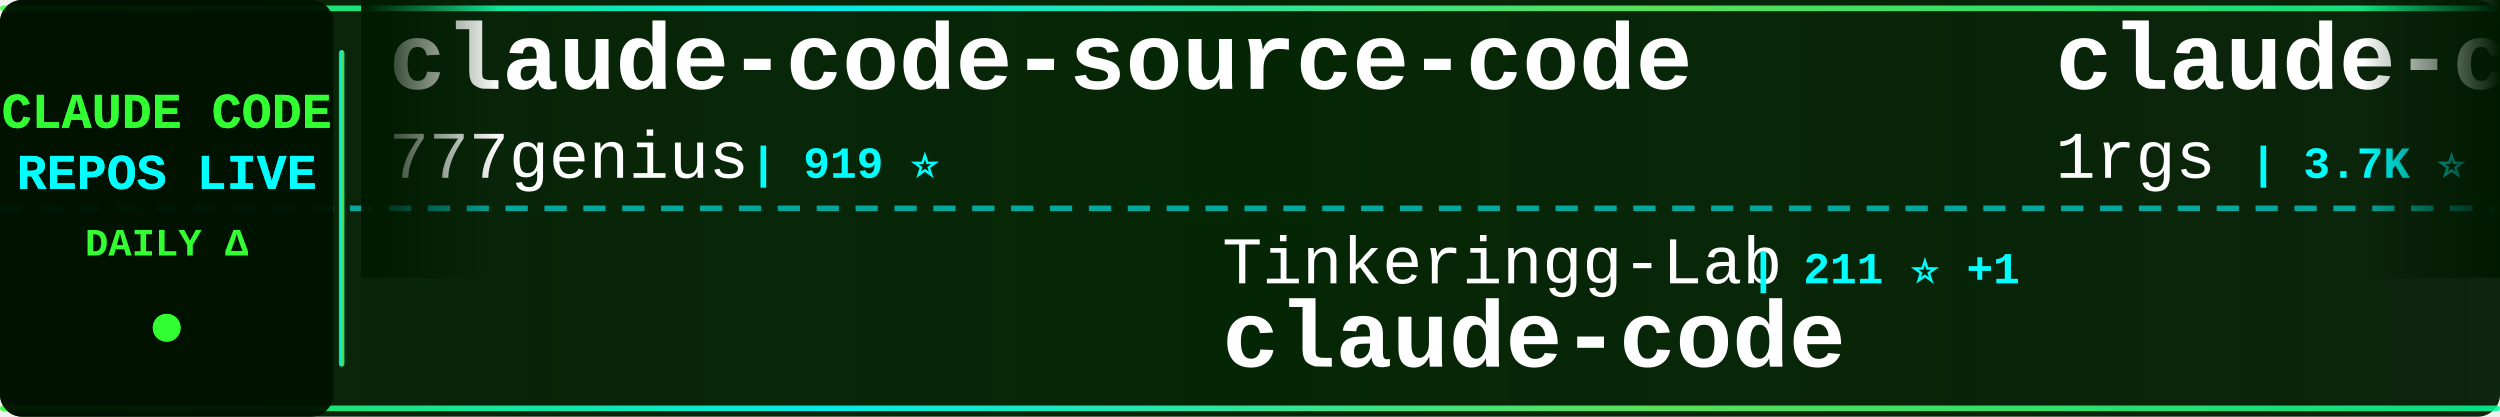
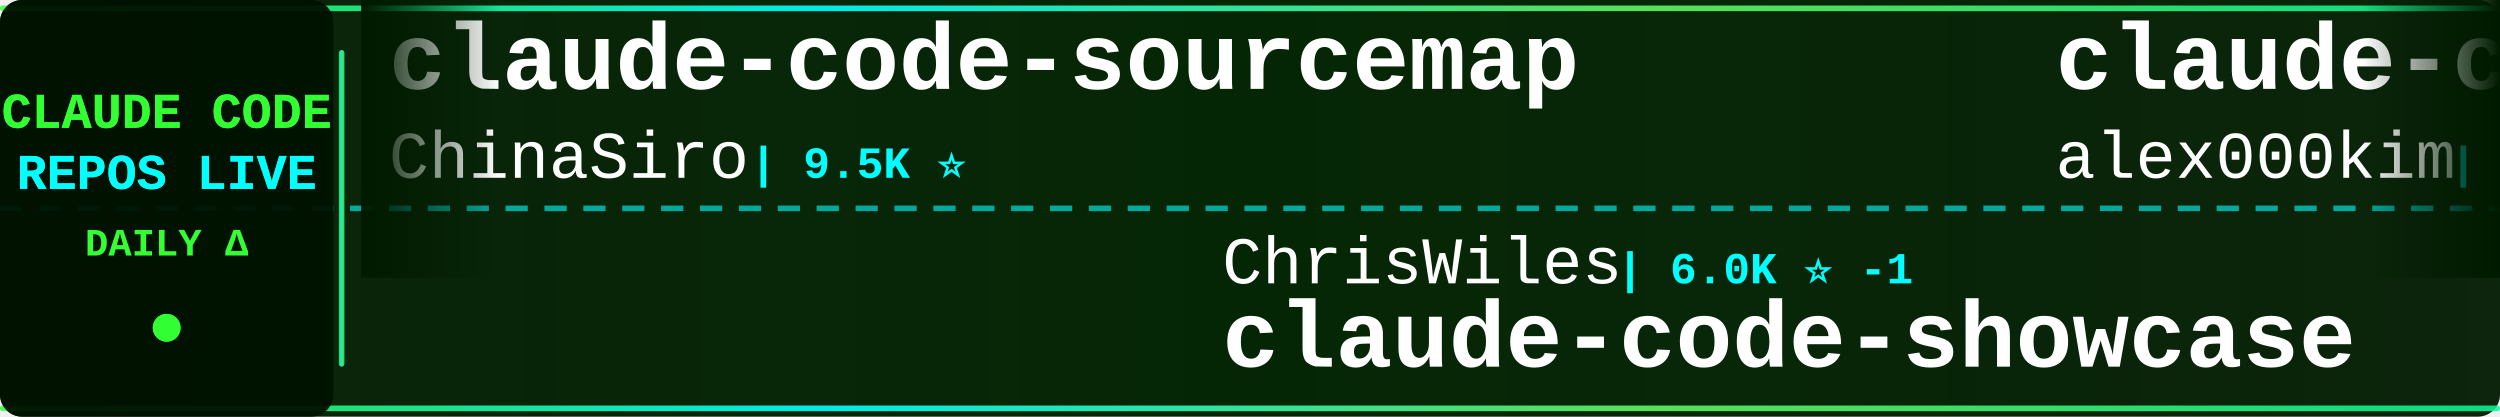
<svg xmlns="http://www.w3.org/2000/svg" width="900" height="150">
  <defs>
    <linearGradient id="tickerBg" x1="0%" y1="0%" x2="100%" y2="0%">
      <stop offset="0%" style="stop-color:#001a00;stop-opacity:0.95" />
      <stop offset="50%" style="stop-color:#002200;stop-opacity:0.98" />
      <stop offset="100%" style="stop-color:#001a00;stop-opacity:0.95" />
    </linearGradient>
    <linearGradient id="borderGrad" x1="0%" y1="0%" x2="100%" y2="0%">
      <stop offset="0%" style="stop-color:#33ff33;stop-opacity:0.85">
        <animate attributeName="stop-opacity" values="0.85;1;0.85" dur="2s" repeatCount="indefinite" />
      </stop>
      <stop offset="33%" style="stop-color:#00ffff;stop-opacity:0.9">
        <animate attributeName="stop-opacity" values="0.9;1;0.9" dur="2.2s" repeatCount="indefinite" />
      </stop>
      <stop offset="66%" style="stop-color:#66ff66;stop-opacity:0.85">
        <animate attributeName="stop-opacity" values="0.85;1;0.85" dur="1.8s" repeatCount="indefinite" />
      </stop>
      <stop offset="100%" style="stop-color:#00ff99;stop-opacity:0.85">
        <animate attributeName="stop-opacity" values="0.85;1;0.85" dur="2s" repeatCount="indefinite" />
      </stop>
    </linearGradient>
    <filter id="textGlow">
      <feGaussianBlur stdDeviation="0.1" result="coloredBlur" />
      <feMerge>
        <feMergeNode in="coloredBlur" />
        <feMergeNode in="SourceGraphic" />
      </feMerge>
    </filter>
    <filter id="metricGlow">
      <feGaussianBlur stdDeviation="0.2" result="coloredBlur" />
      <feMerge>
        <feMergeNode in="coloredBlur" />
        <feMergeNode in="SourceGraphic" />
      </feMerge>
    </filter>
    <linearGradient id="leftFade" x1="0%" y1="0%" x2="100%" y2="0%">
      <stop offset="0%" style="stop-color:#001a00;stop-opacity:1" />
      <stop offset="100%" style="stop-color:#001a00;stop-opacity:0" />
    </linearGradient>
    <linearGradient id="rightFade" x1="0%" y1="0%" x2="100%" y2="0%">
      <stop offset="0%" style="stop-color:#001a00;stop-opacity:0" />
      <stop offset="100%" style="stop-color:#001a00;stop-opacity:1" />
    </linearGradient>
  </defs>
  <rect width="900" height="150" fill="url(#tickerBg)" rx="8" />
  <rect x="0" y="2" width="900" height="2" fill="url(#borderGrad)" rx="1" />
  <rect x="0" y="146" width="900" height="2" fill="url(#borderGrad)" rx="1" />
  <line x1="0" y1="75" x2="900" y2="75" stroke="#00ffff" stroke-width="2" stroke-dasharray="8 6" opacity="0.6" />
  <rect x="0" y="0" width="120" height="150" fill="#001100" opacity="0.95" rx="8" />
  <text x="60" y="46" font-family="'Courier New', monospace" font-size="18" font-weight="bold" fill="#33ff33" text-anchor="middle" filter="url(#textGlow)">
    CLAUDE CODE
  </text>
  <text x="60" y="68" font-family="'Courier New', monospace" font-size="18" font-weight="bold" fill="#00ffff" text-anchor="middle" filter="url(#textGlow)">
    REPOS LIVE
  </text>
  <text x="60" y="92" font-family="'Courier New', monospace" font-size="14" font-weight="bold" fill="#33ff33" text-anchor="middle">
    DAILY Δ
  </text>
  <circle cx="60" cy="118" r="5" fill="#33ff33" filter="url(#metricGlow)">
    <animate attributeName="r" values="4;6;4" dur="1.5s" repeatCount="indefinite" />
    <animate attributeName="opacity" values="0.6;1;0.6" dur="1.5s" repeatCount="indefinite" />
  </circle>
  <rect x="122" y="18" width="2" height="114" fill="url(#borderGrad)" rx="1" />
  <clipPath id="tickerClip">
    <rect x="130" y="0" width="770" height="150" />
  </clipPath>
  <g clip-path="url(#tickerClip)">
    <g id="tickerItems">
      <animateTransform attributeName="transform" attributeType="XML" type="translate" from="0 0" to="-3000 0" dur="54s" repeatCount="indefinite" />
      <g transform="translate(0, 0)">
-         <text x="140" y="32" font-family="'Courier New', monospace" font-size="34" font-weight="bold" fill="#ffffff">claude-code-source-code</text>
-         <text x="140" y="64" font-family="'Courier New', monospace" font-size="24" font-weight="normal" fill="#ffffff" opacity="1.0">777genius</text>
-         <text x="270" y="64" font-family="'Courier New', monospace" font-size="16" font-weight="bold" fill="#00ffff"> | 919 ⭐</text>
+         <text x="140" y="32" font-family="'Courier New', monospace" font-size="34" font-weight="bold" fill="#ffffff">claude-code-sourcemap</text>
+         <text x="140" y="64" font-family="'Courier New', monospace" font-size="24" font-weight="normal" fill="#ffffff" opacity="1.0">ChinaSiro</text>
+         <text x="270" y="64" font-family="'Courier New', monospace" font-size="16" font-weight="bold" fill="#00ffff"> | 9.5K ⭐</text>
      </g>
      <g transform="translate(300, 0)">
-         <text x="140" y="102" font-family="'Courier New', monospace" font-size="24" font-weight="normal" fill="#ffffff" opacity="1.0">Tinkeringg-Lab</text>
-         <text x="330" y="102" font-family="'Courier New', monospace" font-size="16" font-weight="bold" fill="#00ffff"> | 211 ⭐ +1</text>
-         <text x="140" y="132" font-family="'Courier New', monospace" font-size="34" font-weight="bold" fill="#ffffff">claude-code</text>
+         <text x="140" y="102" font-family="'Courier New', monospace" font-size="24" font-weight="normal" fill="#ffffff" opacity="1.0">ChrisWiles</text>
+         <text x="282" y="102" font-family="'Courier New', monospace" font-size="16" font-weight="bold" fill="#00ffff"> | 6.0K ⭐ -1</text>
+         <text x="140" y="132" font-family="'Courier New', monospace" font-size="34" font-weight="bold" fill="#ffffff">claude-code-showcase</text>
      </g>
      <g transform="translate(600, 0)">
-         <text x="140" y="32" font-family="'Courier New', monospace" font-size="34" font-weight="bold" fill="#ffffff">claude-code-proxy</text>
-         <text x="140" y="64" font-family="'Courier New', monospace" font-size="24" font-weight="normal" fill="#ffffff" opacity="1.0">1rgs</text>
-         <text x="210" y="64" font-family="'Courier New', monospace" font-size="16" font-weight="bold" fill="#00ffff"> | 3.7K ⭐</text>
+         <text x="140" y="32" font-family="'Courier New', monospace" font-size="34" font-weight="bold" fill="#ffffff">claude-code</text>
+         <text x="140" y="64" font-family="'Courier New', monospace" font-size="24" font-weight="normal" fill="#ffffff" opacity="1.0">alex000kim</text>
+         <text x="282" y="64" font-family="'Courier New', monospace" font-size="16" font-weight="bold" fill="#00ffff"> | 231 ⭐</text>
      </g>
      <g transform="translate(900, 0)">
-         <text x="140" y="102" font-family="'Courier New', monospace" font-size="24" font-weight="normal" fill="#ffffff" opacity="1.0">anthropics</text>
-         <text x="282" y="102" font-family="'Courier New', monospace" font-size="16" font-weight="bold" fill="#00ffff"> | 159.7K ⭐ +108</text>
-         <text x="140" y="132" font-family="'Courier New', monospace" font-size="34" font-weight="bold" fill="#ffffff">skills</text>
+         <text x="140" y="102" font-family="'Courier New', monospace" font-size="24" font-weight="normal" fill="#ffffff" opacity="1.0">OrcaWhisper</text>
+         <text x="294" y="102" font-family="'Courier New', monospace" font-size="16" font-weight="bold" fill="#00ffff"> | 83 ⭐</text>
+         <text x="140" y="132" font-family="'Courier New', monospace" font-size="34" font-weight="bold" fill="#ffffff">Claude-Code</text>
      </g>
      <g transform="translate(1200, 0)">
-         <text x="140" y="32" font-family="'Courier New', monospace" font-size="34" font-weight="bold" fill="#ffffff">claude-code-video-toolki...</text>
-         <text x="140" y="64" font-family="'Courier New', monospace" font-size="24" font-weight="normal" fill="#ffffff" opacity="1.0">digitalsamba</text>
-         <text x="306" y="64" font-family="'Courier New', monospace" font-size="16" font-weight="bold" fill="#00ffff"> | 1.7K ⭐</text>
+         <text x="140" y="32" font-family="'Courier New', monospace" font-size="34" font-weight="bold" fill="#ffffff">ralph-claude-code</text>
+         <text x="140" y="64" font-family="'Courier New', monospace" font-size="24" font-weight="normal" fill="#ffffff" opacity="1.0">frankbria</text>
+         <text x="270" y="64" font-family="'Courier New', monospace" font-size="16" font-weight="bold" fill="#00ffff"> | 9.5K ⭐ +2</text>
      </g>
      <g transform="translate(1500, 0)">
-         <text x="140" y="102" font-family="'Courier New', monospace" font-size="24" font-weight="normal" fill="#ffffff" opacity="1.0">pengchengneo</text>
-         <text x="306" y="102" font-family="'Courier New', monospace" font-size="16" font-weight="bold" fill="#00ffff"> | 1.6K ⭐ +1</text>
-         <text x="140" y="132" font-family="'Courier New', monospace" font-size="34" font-weight="bold" fill="#ffffff">Claude-Code</text>
+         <text x="140" y="102" font-family="'Courier New', monospace" font-size="24" font-weight="normal" fill="#ffffff" opacity="1.0">kodu-ai</text>
+         <text x="246" y="102" font-family="'Courier New', monospace" font-size="16" font-weight="bold" fill="#00ffff"> | 5.3K ⭐ -1</text>
+         <text x="140" y="132" font-family="'Courier New', monospace" font-size="34" font-weight="bold" fill="#ffffff">claude-coder</text>
      </g>
      <g transform="translate(1800, 0)">
-         <text x="140" y="32" font-family="'Courier New', monospace" font-size="34" font-weight="bold" fill="#ffffff">claude-code-pm-course</text>
-         <text x="140" y="64" font-family="'Courier New', monospace" font-size="24" font-weight="normal" fill="#ffffff" opacity="1.0">carlvellotti</text>
-         <text x="306" y="64" font-family="'Courier New', monospace" font-size="16" font-weight="bold" fill="#00ffff"> | 2.1K ⭐ -1</text>
+         <text x="140" y="32" font-family="'Courier New', monospace" font-size="34" font-weight="bold" fill="#ffffff">claude-code-local</text>
+         <text x="140" y="64" font-family="'Courier New', monospace" font-size="24" font-weight="normal" fill="#ffffff" opacity="1.0">nicedreamzapp</text>
+         <text x="318" y="64" font-family="'Courier New', monospace" font-size="16" font-weight="bold" fill="#00ffff"> | 2.9K ⭐ +2</text>
      </g>
      <g transform="translate(2100, 0)">
-         <text x="140" y="102" font-family="'Courier New', monospace" font-size="24" font-weight="normal" fill="#ffffff" opacity="1.0">fazxes</text>
-         <text x="234" y="102" font-family="'Courier New', monospace" font-size="16" font-weight="bold" fill="#00ffff"> | 226 ⭐ +1</text>
-         <text x="140" y="132" font-family="'Courier New', monospace" font-size="34" font-weight="bold" fill="#ffffff">Claude-code</text>
+         <text x="140" y="102" font-family="'Courier New', monospace" font-size="24" font-weight="normal" fill="#ffffff" opacity="1.0">guanshan</text>
+         <text x="258" y="102" font-family="'Courier New', monospace" font-size="16" font-weight="bold" fill="#00ffff"> | 61 ⭐</text>
+         <text x="140" y="132" font-family="'Courier New', monospace" font-size="34" font-weight="bold" fill="#ffffff">ClaudeCode</text>
      </g>
      <g transform="translate(2400, 0)">
-         <text x="140" y="32" font-family="'Courier New', monospace" font-size="34" font-weight="bold" fill="#ffffff">claude-code</text>
-         <text x="140" y="64" font-family="'Courier New', monospace" font-size="24" font-weight="normal" fill="#ffffff" opacity="1.0">yasasbanukaofficial</text>
-         <text x="390" y="64" font-family="'Courier New', monospace" font-size="16" font-weight="bold" fill="#00ffff"> | 3.7K ⭐ +6</text>
+         <text x="140" y="32" font-family="'Courier New', monospace" font-size="34" font-weight="bold" fill="#ffffff">claude-code-action</text>
+         <text x="140" y="64" font-family="'Courier New', monospace" font-size="24" font-weight="normal" fill="#ffffff" opacity="1.0">anthropics</text>
+         <text x="282" y="64" font-family="'Courier New', monospace" font-size="16" font-weight="bold" fill="#00ffff"> | 8.3K ⭐ +2</text>
      </g>
      <g transform="translate(2700, 0)">
-         <text x="140" y="102" font-family="'Courier New', monospace" font-size="24" font-weight="normal" fill="#ffffff" opacity="1.0">anthropics</text>
-         <text x="282" y="102" font-family="'Courier New', monospace" font-size="16" font-weight="bold" fill="#00ffff"> | 901 ⭐ +1</text>
-         <text x="140" y="132" font-family="'Courier New', monospace" font-size="34" font-weight="bold" fill="#ffffff">claude-code-base-action</text>
+         <text x="140" y="102" font-family="'Courier New', monospace" font-size="24" font-weight="normal" fill="#ffffff" opacity="1.0">OneRedOak</text>
+         <text x="270" y="102" font-family="'Courier New', monospace" font-size="16" font-weight="bold" fill="#00ffff"> | 3.9K ⭐</text>
+         <text x="140" y="132" font-family="'Courier New', monospace" font-size="34" font-weight="bold" fill="#ffffff">claude-code-workflows</text>
      </g>
      <g transform="translate(3000, 0)">
-         <text x="140" y="32" font-family="'Courier New', monospace" font-size="34" font-weight="bold" fill="#ffffff">claude-code-source-code</text>
-         <text x="140" y="64" font-family="'Courier New', monospace" font-size="24" font-weight="normal" fill="#ffffff" opacity="1.0">777genius</text>
-         <text x="270" y="64" font-family="'Courier New', monospace" font-size="16" font-weight="bold" fill="#00ffff"> | 919 ⭐</text>
+         <text x="140" y="32" font-family="'Courier New', monospace" font-size="34" font-weight="bold" fill="#ffffff">claude-code-sourcemap</text>
+         <text x="140" y="64" font-family="'Courier New', monospace" font-size="24" font-weight="normal" fill="#ffffff" opacity="1.0">ChinaSiro</text>
+         <text x="270" y="64" font-family="'Courier New', monospace" font-size="16" font-weight="bold" fill="#00ffff"> | 9.5K ⭐</text>
      </g>
      <g transform="translate(3300, 0)">
-         <text x="140" y="102" font-family="'Courier New', monospace" font-size="24" font-weight="normal" fill="#ffffff" opacity="1.0">Tinkeringg-Lab</text>
-         <text x="330" y="102" font-family="'Courier New', monospace" font-size="16" font-weight="bold" fill="#00ffff"> | 211 ⭐ +1</text>
-         <text x="140" y="132" font-family="'Courier New', monospace" font-size="34" font-weight="bold" fill="#ffffff">claude-code</text>
+         <text x="140" y="102" font-family="'Courier New', monospace" font-size="24" font-weight="normal" fill="#ffffff" opacity="1.0">ChrisWiles</text>
+         <text x="282" y="102" font-family="'Courier New', monospace" font-size="16" font-weight="bold" fill="#00ffff"> | 6.0K ⭐ -1</text>
+         <text x="140" y="132" font-family="'Courier New', monospace" font-size="34" font-weight="bold" fill="#ffffff">claude-code-showcase</text>
      </g>
      <g transform="translate(3600, 0)">
-         <text x="140" y="32" font-family="'Courier New', monospace" font-size="34" font-weight="bold" fill="#ffffff">claude-code-proxy</text>
-         <text x="140" y="64" font-family="'Courier New', monospace" font-size="24" font-weight="normal" fill="#ffffff" opacity="1.0">1rgs</text>
-         <text x="210" y="64" font-family="'Courier New', monospace" font-size="16" font-weight="bold" fill="#00ffff"> | 3.7K ⭐</text>
+         <text x="140" y="32" font-family="'Courier New', monospace" font-size="34" font-weight="bold" fill="#ffffff">claude-code</text>
+         <text x="140" y="64" font-family="'Courier New', monospace" font-size="24" font-weight="normal" fill="#ffffff" opacity="1.0">alex000kim</text>
+         <text x="282" y="64" font-family="'Courier New', monospace" font-size="16" font-weight="bold" fill="#00ffff"> | 231 ⭐</text>
      </g>
      <g transform="translate(3900, 0)">
-         <text x="140" y="102" font-family="'Courier New', monospace" font-size="24" font-weight="normal" fill="#ffffff" opacity="1.0">anthropics</text>
-         <text x="282" y="102" font-family="'Courier New', monospace" font-size="16" font-weight="bold" fill="#00ffff"> | 159.7K ⭐ +108</text>
-         <text x="140" y="132" font-family="'Courier New', monospace" font-size="34" font-weight="bold" fill="#ffffff">skills</text>
+         <text x="140" y="102" font-family="'Courier New', monospace" font-size="24" font-weight="normal" fill="#ffffff" opacity="1.0">OrcaWhisper</text>
+         <text x="294" y="102" font-family="'Courier New', monospace" font-size="16" font-weight="bold" fill="#00ffff"> | 83 ⭐</text>
+         <text x="140" y="132" font-family="'Courier New', monospace" font-size="34" font-weight="bold" fill="#ffffff">Claude-Code</text>
      </g>
    </g>
  </g>
  <rect x="130" y="0" width="50" height="100" fill="url(#leftFade)" />
  <rect x="850" y="0" width="50" height="100" fill="url(#rightFade)" />
</svg>
